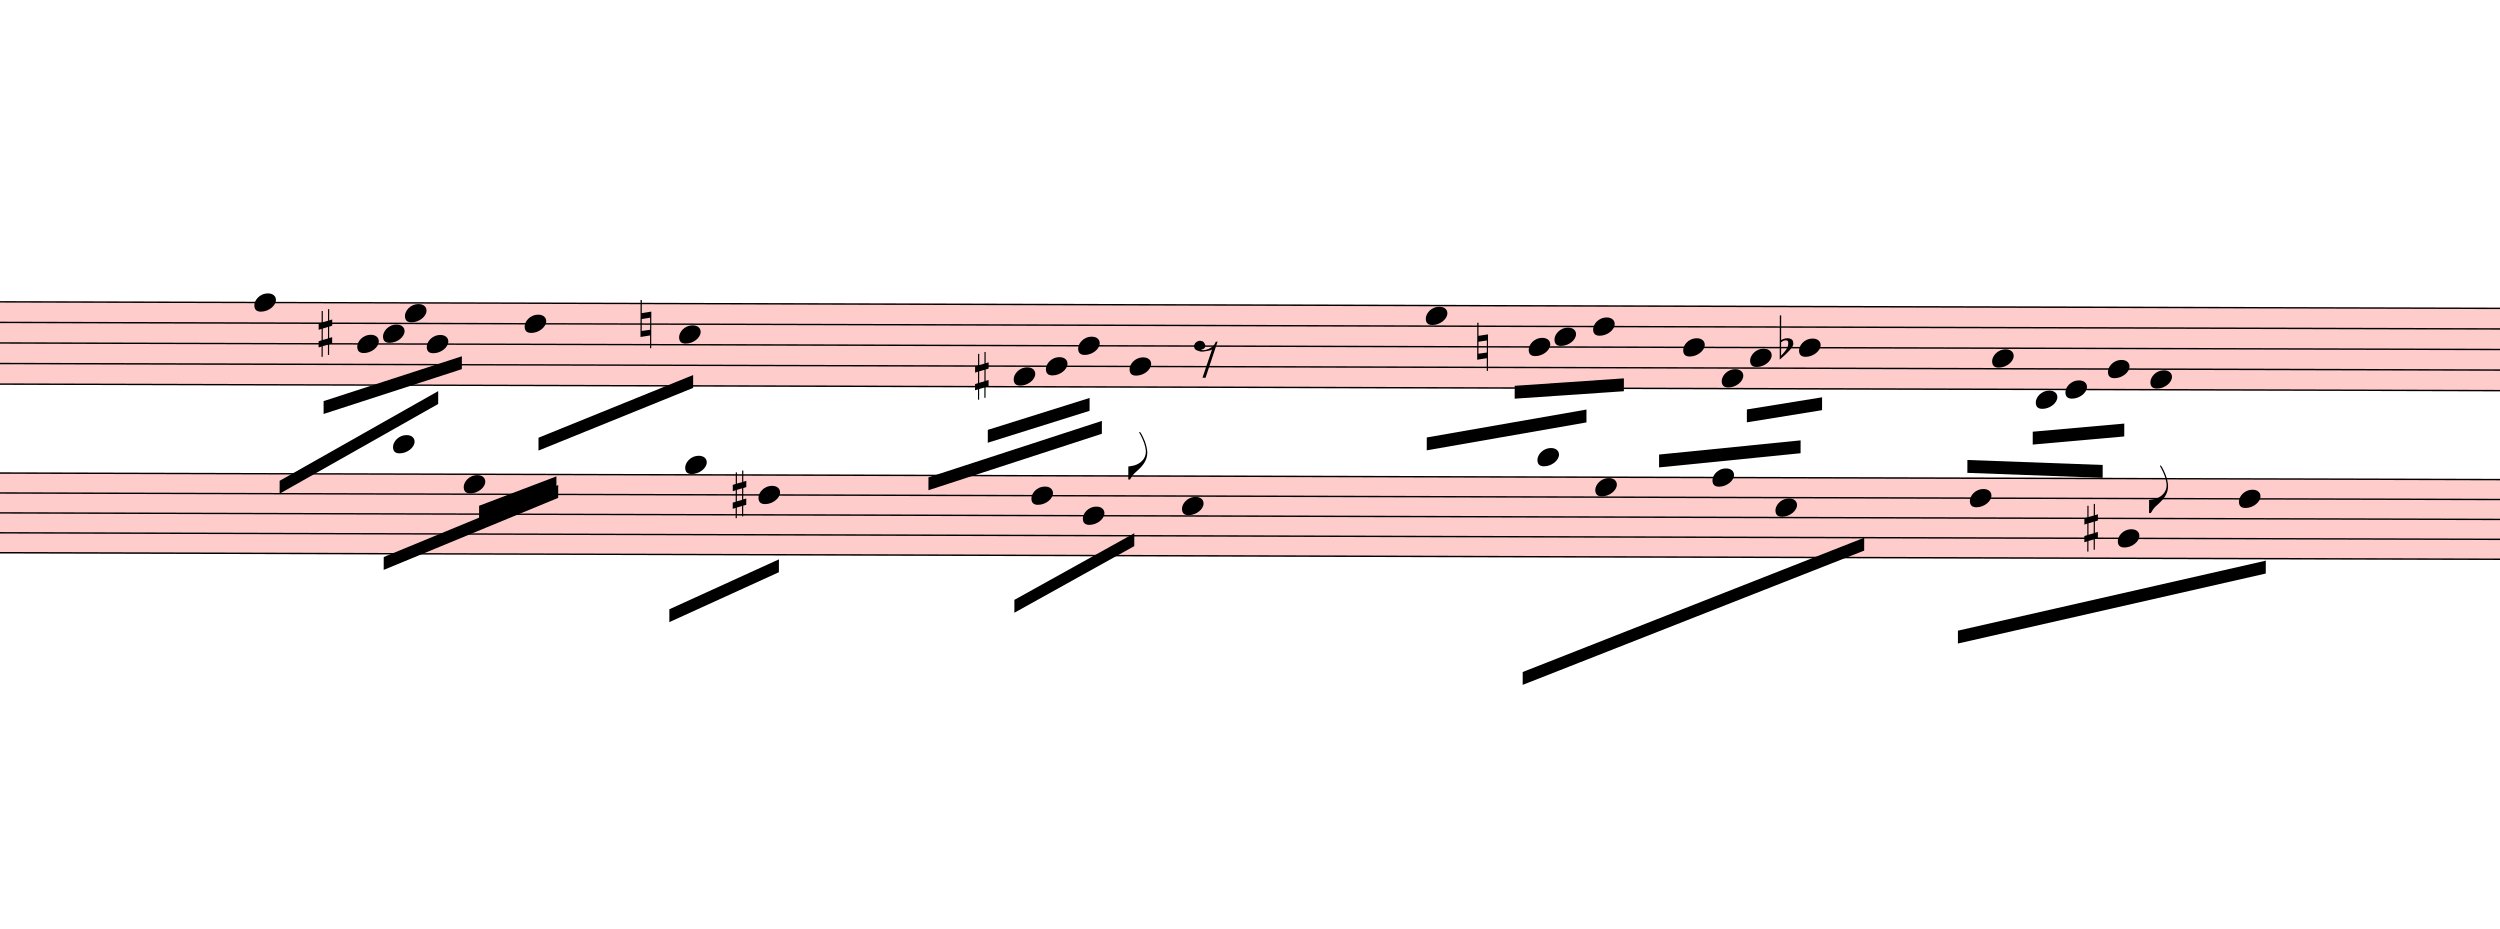
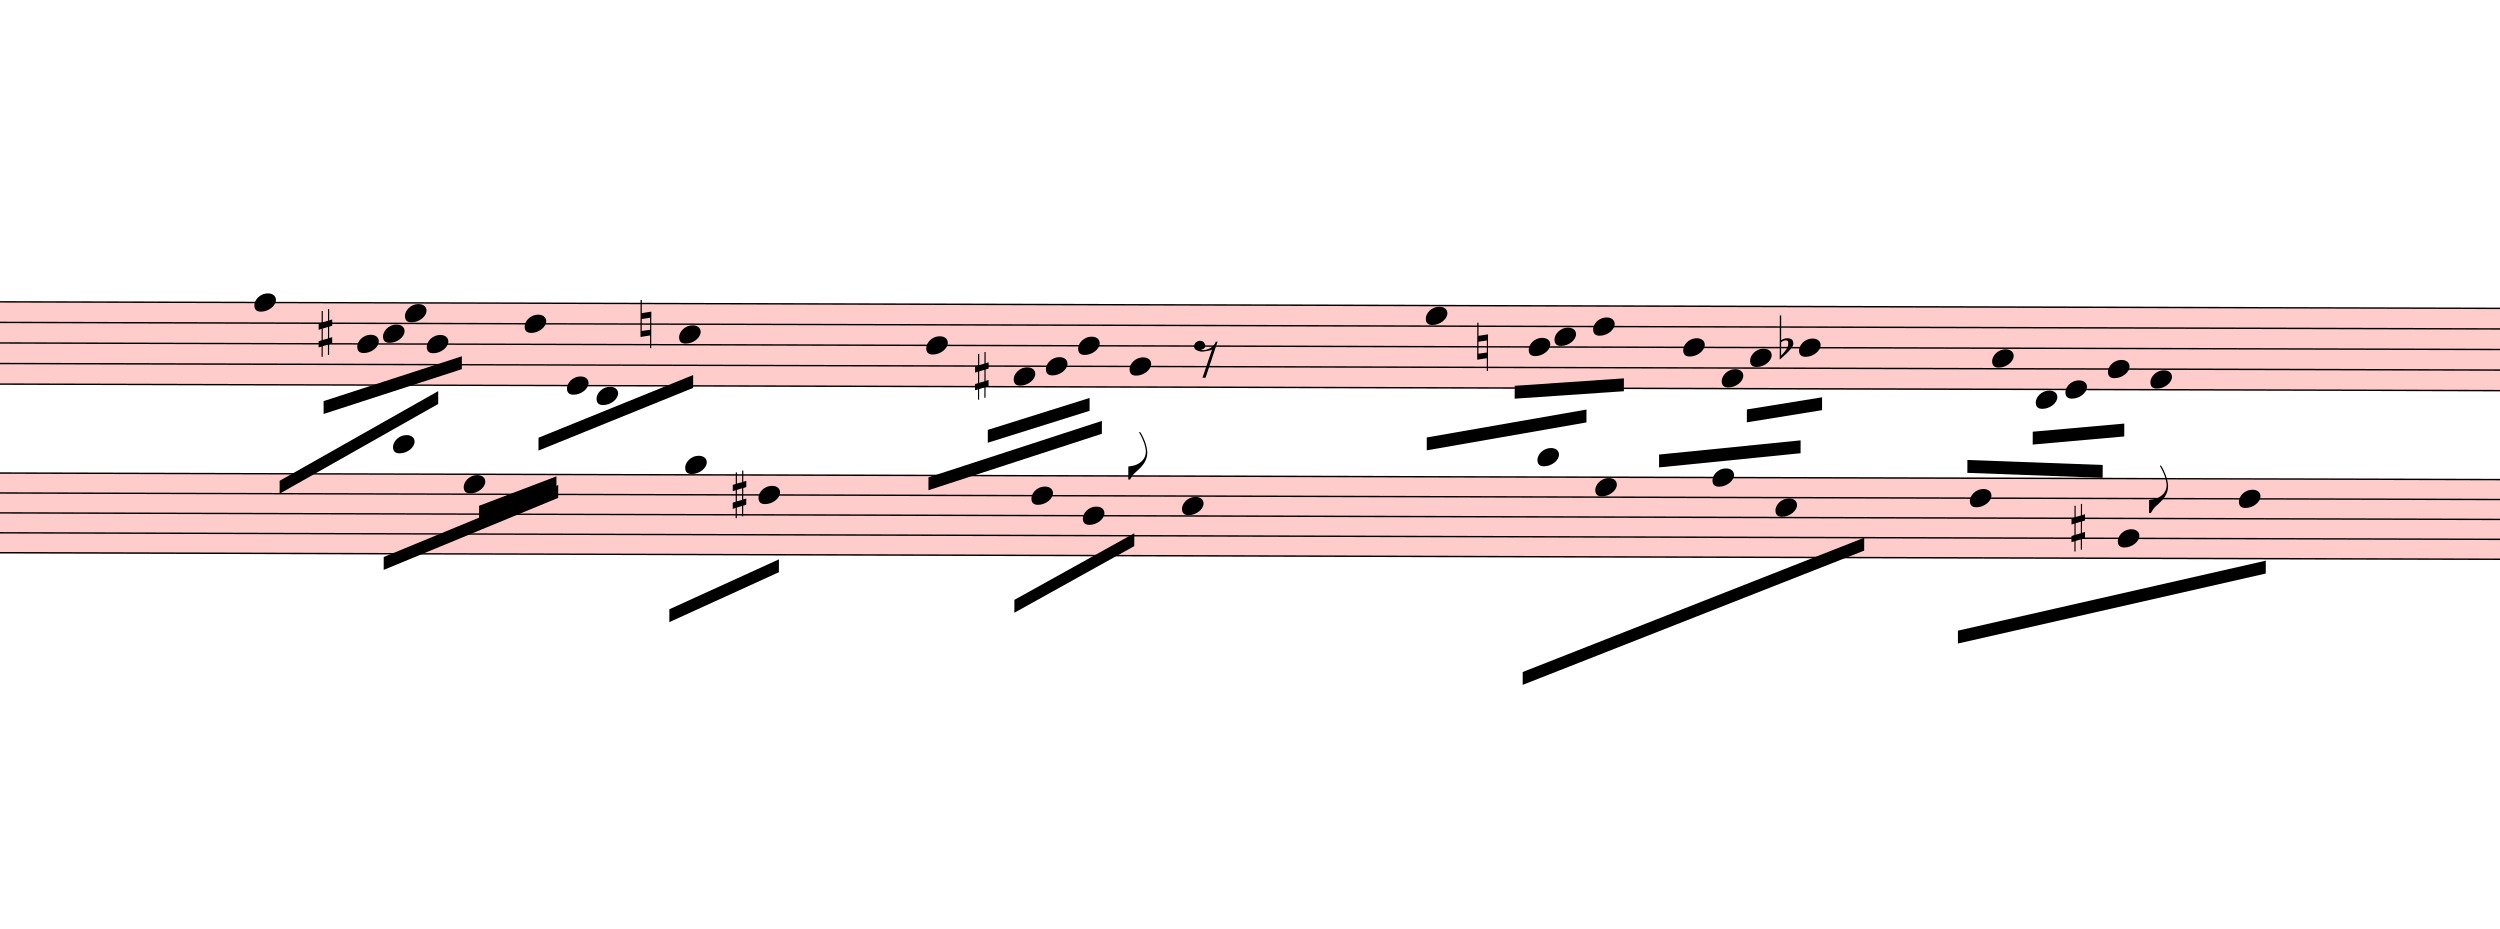
<svg xmlns="http://www.w3.org/2000/svg" viewBox="3465 6174.9 17478 6490.6" version="1.1" overflow="visible">
  <defs>
    <style type="text/css">
    /* .staff * {
      fill: #000;
      stroke: #000;
    }

    .deletionBack {
      fill: #00000033;
    } */
  </style>
    <symbol id="sym_notehead_quarter" viewBox="0 0 1000 1000" overflow="inherit">
      <path transform="scale(1,-1)" d="M0 -39c0 68 73 172 200 172c66 0 114 -37 114 -95c0 -84 -106 -171 -218 -171c-64 0 -96 30 -96 94z" />
    </symbol>
    <symbol id="sym_flag_eighth_down" viewBox="0 0 1000 1000" overflow="inherit">
      <path transform="scale(1,-1)" d="M179 646c-4 8 -17 30 -18 33l-4 10c0 3 2 5 5 5s7 -2 13 -7c23 -33 46 -81 66 -132c22 -57 35 -125 35 -163c0 -104 -60 -183 -122 -241c-63 -59 -57 -53 -61 -56c-38 -34 -63 -95 -71 -95h-22v190c40 7 69 11 87 16c88 27 168 95 168 200c0 30 -12 89 -30 138 c-17 47 -31 73 -46 102z" />
    </symbol>
    <symbol id="sym_rest_rest8th" viewBox="0 0 1000 1000" overflow="inherit">
      <path transform="scale(1,-1)" d="M0 123c7 34 33 56 69 60c29 -3 43 -9 53 -29c4 -8 7 -15 10 -22c0 -21 -1 -25 -11 -35c-5 -8 -18 -14 -40 -20l12 -3l15 -1c44 0 97 26 122 56c10 11 18 26 24 42c7 1 15 2 22 3l-140 -424h-36l111 330c-10 -6 -27 -12 -53 -16l-52 -8h-10l-20 1c-1 0 -8 3 -21 6 c-37 9 -55 28 -55 60z" />
    </symbol>
    <symbol id="sym_accid_s" viewBox="0 0 1000 1000" overflow="inherit">
      <path transform="scale(1,-1)" d="M136 186v169h17v-164l44 14v-91l-44 -14v-165l44 12v-91l-44 -13v-155h-17v150l-76 -22v-155h-17v149l-43 -13v90l43 14v167l-43 -14v92l43 13v169h17v-163zM60 73v-167l76 22v168z" />
    </symbol>
    <symbol id="sym_accid_n" viewBox="0 0 1000 1000" overflow="inherit">
      <path transform="scale(1,-1)" d="M0 -188v539h18v-191l139 22v-533h-17v186zM18 -100l122 17v176l-122 -19v-174z" />
    </symbol>
    <symbol id="sym_accid_f" viewBox="0 0 1000 1000" overflow="inherit">
      <path transform="scale(1,-1)" d="M20 110c32 16 54 27 93 27c26 0 35 -3 54 -13c13 -7 24 -20 27 -38l4 -25c0 -28 -16 -57 -45 -89c-23 -25 -39 -44 -65 -68l-88 -79v644h20v-359zM90 106c-32 0 -48 -10 -70 -29v-194c31 31 54 59 71 84c21 32 32 59 32 84c0 9 1 16 1 20c0 14 -3 21 -11 30l-8 3z" />
    </symbol>
  </defs>
  <g class="rastrums">
    <g class="rastrum" data-id="r1fd445e6-ce13-4152-889c-3de234844f87" style="transform: rotate(0.15deg); transform-origin: 3105px 8271px;">
      <g class="rastrum bounding-box" data-id="bbox-r1fd445e6-ce13-4152-889c-3de234844f87">
        <rect x="3105" y="8271" width="22293" height="585" fill="#ff000033" />
      </g>
      <path d="M3105 8276 L25398 8276" stroke-width="10" stroke="black" />
      <path d="M3105 8419.75 L25398 8419.75" stroke-width="10" stroke="black" />
      <path d="M3105 8563.5 L25398 8563.5" stroke-width="10" stroke="black" />
      <path d="M3105 8707.25 L25398 8707.25" stroke-width="10" stroke="black" />
      <path d="M3105 8851 L25398 8851" stroke-width="10" stroke="black" />
    </g>
    <g class="rastrum" data-id="r6d208dd8-8da7-47a3-86c6-3ee77cc126f9" style="transform: rotate(0.15deg); transform-origin: 3123px 9468px;">
      <g class="rastrum bounding-box" data-id="bbox-r6d208dd8-8da7-47a3-86c6-3ee77cc126f9">
        <rect x="3123" y="9468" width="22302" height="567" fill="#ff000033" />
      </g>
      <path d="M3123 9473 L25425 9473" stroke-width="10" stroke="black" />
      <path d="M3123 9612.25 L25425 9612.25" stroke-width="10" stroke="black" />
      <path d="M3123 9751.5 L25425 9751.5" stroke-width="10" stroke="black" />
      <path d="M3123 9890.75 L25425 9890.75" stroke-width="10" stroke="black" />
      <path d="M3123 10030 L25425 10030" stroke-width="10" stroke="black" />
    </g>
  </g>
  <g class="draft" data-label="3" data-id="df232104a-1df7-4804-a545-23ee05acae85">
    <g class="system" data-id="s5e2580b1-a02f-4c67-8d37-caa7ba69694d">
      <g class="staff" data-n="1" data-rastrum="r1fd445e6-ce13-4152-889c-3de234844f87" style="transform: rotate(0.15deg); transform-origin: 3105px 8271px;">
        <g class="note" data-id="d814873ff-4ea0-43c3-b06d-8cbcd87c5412" data-stem.dir="down">
          <g class="notehead">
            <use href="#sym_notehead_quarter" height="480px" width="480px" x="5265" y="8276" />
          </g>
          <g class="stem">
            <path d="M5265 8276 L5265 9785.375" stroke-width="14" />
          </g>
        </g>
        <g class="note" data-id="d1dc88ae1-cd3e-4b8b-aaf9-2ca14b437752" data-stem.dir="down">
          <g class="notehead">
            <use href="#sym_notehead_quarter" height="480px" width="480px" x="5985" y="8563.5" />
          </g>
          <g class="stem">
            <path d="M5985 8563.5 L5985 9138.5" stroke-width="14" />
          </g>
        </g>
        <g class="note" data-id="d131fe835-9931-4206-9f21-a24dfccd4b33" data-stem.dir="down">
          <g class="notehead">
            <use href="#sym_notehead_quarter" height="480px" width="480px" x="6165" y="8491.625" />
          </g>
          <g class="stem">
            <path d="M6165 8491.625 L6165 8851" stroke-width="14" />
          </g>
        </g>
        <g class="note" data-id="d570accec-8455-4d93-bf67-5ddfccebdca6" data-stem.dir="down">
          <g class="notehead">
            <use href="#sym_notehead_quarter" height="480px" width="480px" x="6318" y="8347.875" />
          </g>
          <g class="stem">
            <path d="M6318 8347.875 L6318 8922.875" stroke-width="14" />
          </g>
        </g>
        <g class="note" data-id="d1b5ddf67-3ef2-4663-9a83-1bd761daf55c" data-stem.dir="down">
          <g class="notehead">
            <use href="#sym_notehead_quarter" height="480px" width="480px" x="6471" y="8563.5" />
          </g>
          <g class="stem">
            <path d="M6471 8563.5 L6471 8779.125" stroke-width="14" />
          </g>
        </g>
        <g class="note" data-id="dc399de3b-0a6e-485b-ae8f-ca7d4d9ce62f" data-stem.dir="down">
          <g class="notehead">
            <use href="#sym_notehead_quarter" height="480px" width="480px" x="7155" y="8419.75" />
          </g>
          <g class="stem">
            <path d="M7155 8419.75 L7155 9497.875" stroke-width="14" />
          </g>
        </g>
+         <g class="note" data-id="d3c9d1bd4-f8ad-4514-82c7-51b48ce0c8d4" data-stem.dir="down">
+           <g class="notehead">
+             <use href="#sym_notehead_quarter" height="480px" width="480px" x="7452" y="8851" />
+           </g>
+           <g class="stem">
+             <path d="M7452 8851 L7452 9282.25" stroke-width="14" />
+           </g>
+         </g>
+         <g class="note" data-id="dd105b5eb-2947-4f1c-939d-16af41b98b8c" data-stem.dir="down">
+           <g class="notehead">
+             <use href="#sym_notehead_quarter" height="480px" width="480px" x="7659" y="8922.875" />
+           </g>
+           <g class="ledgerLines below" />
+           <g class="stem">
+             <path d="M7659 8922.875 L7659 9138.5" stroke-width="14" />
+           </g>
+         </g>
        <g class="note" data-id="d0104e1f1-76d0-47db-999b-66734abea4da" data-stem.dir="down">
          <g class="notehead">
            <use href="#sym_notehead_quarter" height="480px" width="480px" x="8235" y="8491.625" />
          </g>
          <g class="stem">
            <path d="M8235 8491.625 L8235 9138.5" stroke-width="14" />
+           </g>
+         </g>
+         <g class="note" data-id="dc941c83e-b0a6-468a-829a-bc26ad6dedd0" data-stem.dir="down">
+           <g class="notehead">
+             <use href="#sym_notehead_quarter" height="480px" width="480px" x="9963" y="8563.5" />
+           </g>
+           <g class="stem">
+             <path d="M9963 8563.5 L9963 9569.75" stroke-width="14" />
          </g>
        </g>
        <g class="note" data-id="d73eb4b69-86ab-4593-8f89-2de7179a2c95" data-stem.dir="down">
          <g class="notehead">
            <use href="#sym_notehead_quarter" height="480px" width="480px" x="10575" y="8779.125" />
          </g>
          <g class="stem">
            <path d="M10575 8779.125 L10575 9497.875" stroke-width="14" />
          </g>
        </g>
        <g class="note" data-id="d7f59004c-7c02-4585-a72b-90a1538565e5" data-stem.dir="down">
          <g class="notehead">
            <use href="#sym_notehead_quarter" height="480px" width="480px" x="11025" y="8563.5" />
          </g>
          <g class="stem">
            <path d="M11025 8563.5 L11025 9497.875" stroke-width="14" />
          </g>
        </g>
        <g class="note" data-id="d6a34417e-8376-4a5a-8eb4-8df970b99714" data-stem.dir="down">
          <g class="notehead">
            <use href="#sym_notehead_quarter" height="480px" width="480px" x="10800" y="8707.25" />
          </g>
          <g class="stem">
            <path d="M10800 8707.25 L10800 9354.125" stroke-width="14" />
          </g>
        </g>
        <g class="note" data-id="d713dbd0d-b033-4d82-b8b0-cc28f214c4a0" data-stem.dir="down">
          <g class="notehead">
            <use href="#sym_notehead_quarter" height="480px" width="480px" x="11385" y="8707.25" />
          </g>
          <g class="stem">
            <path d="M11385 8707.25 L11385 9497.875" stroke-width="14" />
            <g class="flag down">
              <use href="#sym_flag_eighth_down" height="480px" width="480px" x="11378" y="9497.875" />
            </g>
          </g>
        </g>
        <g class="note" data-id="dd082b9db-b7ac-4cb1-990b-a58dbaec672d" data-stem.dir="down">
          <g class="notehead">
            <use href="#sym_notehead_quarter" height="480px" width="480px" x="13455" y="8347.875" />
          </g>
          <g class="stem">
            <path d="M13455 8347.875 L13455 9569.75" stroke-width="14" />
          </g>
        </g>
        <g class="note" data-id="ddc943d77-0ef3-4a33-bb70-234b7ba5c52d" data-stem.dir="down">
          <g class="notehead">
            <use href="#sym_notehead_quarter" height="480px" width="480px" x="14175" y="8563.5" />
          </g>
          <g class="stem">
            <path d="M14175 8563.5 L14175 9354.125" stroke-width="14" />
          </g>
        </g>
        <g class="note" data-id="d2fe5a1c4-be6b-4079-a029-d564311d6abe" data-stem.dir="down">
          <g class="notehead">
            <use href="#sym_notehead_quarter" height="480px" width="480px" x="14355" y="8491.625" />
          </g>
          <g class="stem">
            <path d="M14355 8491.625 L14355 8994.75" stroke-width="14" />
          </g>
        </g>
        <g class="note" data-id="d12431eca-86bc-42d9-840a-548b17c5f1c5" data-stem.dir="down">
          <g class="notehead">
            <use href="#sym_notehead_quarter" height="480px" width="480px" x="14625" y="8419.75" />
          </g>
          <g class="stem">
            <path d="M14625 8419.75 L14625 9138.5" stroke-width="14" />
          </g>
        </g>
        <g class="note" data-id="d17fcf210-56c2-479a-bb3a-af9aabfdd136" data-stem.dir="down">
          <g class="notehead">
            <use href="#sym_notehead_quarter" height="480px" width="480px" x="15255" y="8563.5" />
          </g>
          <g class="stem">
            <path d="M15255 8563.5 L15255 9641.625" stroke-width="14" />
          </g>
        </g>
        <g class="note" data-id="d55bc732a-8d4b-4b67-a993-2aae51fc9d16" data-stem.dir="down">
          <g class="notehead">
            <use href="#sym_notehead_quarter" height="480px" width="480px" x="15525" y="8779.125" />
          </g>
          <g class="stem">
            <path d="M15525 8779.125 L15525 9641.625" stroke-width="14" />
          </g>
        </g>
        <g class="note" data-id="d23821783-b0b8-4544-9b69-cfad3699261f" data-stem.dir="down">
          <g class="notehead">
            <use href="#sym_notehead_quarter" height="480px" width="480px" x="15723" y="8635.375" />
          </g>
          <g class="stem">
            <path d="M15723 8635.375 L15723 9354.125" stroke-width="14" />
          </g>
        </g>
        <g class="note" data-id="d5e1cc2b8-d685-49e2-910f-32ade873413a" data-stem.dir="down">
          <g class="notehead">
            <use href="#sym_notehead_quarter" height="480px" width="480px" x="16065" y="8563.5" />
          </g>
          <g class="stem">
            <path d="M16065 8563.5 L16065 9138.5" stroke-width="14" />
          </g>
        </g>
        <g class="note" data-id="d527079a8-cd2b-4006-8e82-7fd646145ada" data-stem.dir="down">
          <g class="notehead">
            <use href="#sym_notehead_quarter" height="480px" width="480px" x="17415" y="8635.375" />
          </g>
          <g class="stem">
            <path d="M17415 8635.375 L17415 9569.75" stroke-width="14" />
          </g>
        </g>
        <g class="note" data-id="d54d4e4bc-e4eb-4b95-a272-d34ee9b51ac4" data-stem.dir="down">
          <g class="notehead">
            <use href="#sym_notehead_quarter" height="480px" width="480px" x="17721" y="8922.875" />
          </g>
          <g class="ledgerLines below" />
          <g class="stem">
            <path d="M17721 8922.875 L17721 9426" stroke-width="14" />
          </g>
        </g>
        <g class="note" data-id="da1d79aec-0450-4645-8924-419f41dc6d68" data-stem.dir="down">
          <g class="notehead">
            <use href="#sym_notehead_quarter" height="480px" width="480px" x="17928" y="8851" />
          </g>
          <g class="stem">
            <path d="M17928 8851 L17928 9282.25" stroke-width="14" />
          </g>
        </g>
        <g class="note" data-id="d24db62f6-566e-438f-8d82-fab044aac630" data-stem.dir="down">
          <g class="notehead">
            <use href="#sym_notehead_quarter" height="480px" width="480px" x="18225" y="8707.25" />
          </g>
          <g class="stem">
            <path d="M18225 8707.25 L18225 9569.75" stroke-width="14" />
          </g>
        </g>
        <g class="note" data-id="df13b116c-033f-4144-99b7-992ba7c88b27" data-stem.dir="down">
          <g class="notehead">
            <use href="#sym_notehead_quarter" height="480px" width="480px" x="18522" y="8779.125" />
          </g>
          <g class="stem">
            <path d="M18522 8779.125 L18522 9713.5" stroke-width="14" />
            <g class="flag down">
              <use href="#sym_flag_eighth_down" height="480px" width="480px" x="18515" y="9713.5" />
            </g>
          </g>
        </g>
        <g class="rest" data-id="d59086c8e-23f3-4ccb-a51c-9b0d25a385bf">
          <use href="#sym_rest_rest8th" height="597px" width="597px" x="11835" y="8635.375" />
        </g>
        <g class="accid" data-id="d6d5bce4c-e44b-4f1e-a9c8-480a57e0b5e9">
          <use href="#sym_accid_s" height="480px" width="480px" x="5715" y="8491.625" />
        </g>
        <g class="accid" data-id="d4c7d0248-2aef-4027-9e66-04f8162f1bbd">
          <use href="#sym_accid_n" height="480px" width="480px" x="7965" y="8419.75" />
        </g>
        <g class="accid" data-id="dbc703533-4197-4d62-b1b2-e6e3bbce2663">
          <use href="#sym_accid_s" height="480px" width="480px" x="10305" y="8779.125" />
        </g>
        <g class="accid" data-id="d7a777c96-5a9f-4057-8810-3bbd67a1bc4a">
          <use href="#sym_accid_n" height="480px" width="480px" x="13815" y="8563.5" />
        </g>
        <g class="accid" data-id="da7b08a13-6072-4044-b0e2-733a4077ae9d">
          <use href="#sym_accid_f" height="480px" width="480px" x="15930" y="8563.5" />
        </g>
      </g>
      <g class="staff" data-n="2" data-rastrum="r6d208dd8-8da7-47a3-86c6-3ee77cc126f9" style="transform: rotate(0.15deg); transform-origin: 3123px 9468px;">
        <g class="note" data-id="d37da09fc-925d-4ab1-a374-7a069e16c90a" data-stem.dir="down">
          <g class="notehead">
            <use href="#sym_notehead_quarter" height="480px" width="480px" x="6237" y="9264.125" />
          </g>
          <g class="ledgerLines above">
            <path d="M6198 9333.75 L6426 9333.75" stroke-width="18" />
          </g>
          <g class="stem">
            <path d="M6237 9264.125 L6237 9821.125" stroke-width="14" />
          </g>
        </g>
        <g class="note" data-id="d022f2ef2-7dff-4b50-b5dd-037362af6518" data-stem.dir="down">
          <g class="notehead">
            <use href="#sym_notehead_quarter" height="480px" width="480px" x="6732" y="9542.625" />
          </g>
          <g class="stem">
            <path d="M6732 9542.625 L6732 10378.125" stroke-width="14" />
          </g>
        </g>
        <g class="note" data-id="d3591fccb-72c1-4517-9cae-1585f7780734" data-stem.dir="down">
          <g class="notehead">
            <use href="#sym_notehead_quarter" height="480px" width="480px" x="8280" y="9403.375" />
          </g>
          <g class="ledgerLines above" />
          <g class="stem">
            <path d="M8280 9403.375 L8280 10308.5" stroke-width="14" />
          </g>
        </g>
        <g class="note" data-id="df7428ada-719d-44fb-81cd-86b2882549bb" data-stem.dir="down">
          <g class="notehead">
            <use href="#sym_notehead_quarter" height="480px" width="480px" x="8793" y="9612.25" />
          </g>
          <g class="stem">
            <path d="M8793 9612.25 L8793 10447.75" stroke-width="14" />
          </g>
        </g>
        <g class="note" data-id="df1f7d6f0-da1d-414b-add3-30dadac9ef46" data-stem.dir="down">
          <g class="notehead">
            <use href="#sym_notehead_quarter" height="480px" width="480px" x="10701" y="9612.25" />
          </g>
          <g class="stem">
            <path d="M10701 9612.25 L10701 10517.375" stroke-width="14" />
          </g>
        </g>
        <g class="note" data-id="de0cb1925-62eb-4229-976f-ddf28110e98e" data-stem.dir="down">
          <g class="notehead">
            <use href="#sym_notehead_quarter" height="480px" width="480px" x="11061" y="9751.5" />
          </g>
          <g class="stem">
            <path d="M11061 9751.5 L11061 10447.75" stroke-width="14" />
          </g>
        </g>
        <g class="note" data-id="d36c0fccd-4bf3-4bdf-b465-6860df02c7eb" data-stem.dir="down">
          <g class="notehead">
            <use href="#sym_notehead_quarter" height="480px" width="480px" x="11754" y="9681.875" />
          </g>
          <g class="stem">
            <path d="M11754 9681.875 L11754 10587" stroke-width="14" />
          </g>
        </g>
        <g class="note" data-id="d3119a95e-def0-4683-bbe3-e154fa9e02ac" data-stem.dir="down">
          <g class="notehead">
            <use href="#sym_notehead_quarter" height="480px" width="480px" x="14238" y="9333.75" />
          </g>
          <g class="ledgerLines above">
            <path d="M14199 9333.75 L14427 9333.75" stroke-width="18" />
          </g>
          <g class="stem">
            <path d="M14238 9333.75 L14238 10238.875" stroke-width="14" />
          </g>
        </g>
        <g class="note" data-id="dd37062b9-5169-4f26-a2ee-c9fb773b5c1d" data-stem.dir="down">
          <g class="notehead">
            <use href="#sym_notehead_quarter" height="480px" width="480px" x="14643" y="9542.625" />
          </g>
          <g class="stem">
            <path d="M14643 9542.625 L14643 10447.75" stroke-width="14" />
          </g>
        </g>
        <g class="note" data-id="d913b4f00-123a-4c94-8d3e-86db7814f25e" data-stem.dir="down">
          <g class="notehead">
            <use href="#sym_notehead_quarter" height="480px" width="480px" x="15462" y="9473" />
          </g>
          <g class="stem">
            <path d="M15462 9473 L15462 10587" stroke-width="14" />
          </g>
        </g>
        <g class="note" data-id="d49014c50-7a3f-432d-9f63-4c5ad6da41dd" data-stem.dir="down">
          <g class="notehead">
            <use href="#sym_notehead_quarter" height="480px" width="480px" x="15903" y="9681.875" />
          </g>
          <g class="stem">
            <path d="M15903 9681.875 L15903 10587" stroke-width="14" />
          </g>
        </g>
        <g class="note" data-id="d862a86ef-564b-40e0-b8a8-c7afb74bb85e" data-stem.dir="down">
          <g class="notehead">
            <use href="#sym_notehead_quarter" height="480px" width="480px" x="17262" y="9612.25" />
          </g>
          <g class="stem">
            <path d="M17262 9612.25 L17262 10865.5" stroke-width="14" />
          </g>
        </g>
        <g class="note" data-id="d8f2bb457-e344-4acd-ac66-8025d8649921" data-stem.dir="down">
          <g class="notehead">
            <use href="#sym_notehead_quarter" height="480px" width="480px" x="18297" y="9890.75" />
          </g>
          <g class="stem">
            <path d="M18297 9890.75 L18297 10656.625" stroke-width="14" />
          </g>
        </g>
        <g class="note" data-id="de80fb6b5-a059-461a-932e-17a764cb2404" data-stem.dir="down">
          <g class="notehead">
            <use href="#sym_notehead_quarter" height="480px" width="480px" x="19143" y="9612.25" />
          </g>
          <g class="stem">
            <path d="M19143 9612.25 L19143 10587" stroke-width="14" />
          </g>
        </g>
        <g class="accid" data-id="d980253e4-b187-458c-a586-82ec9f3490c7">
          <use href="#sym_accid_s" height="480px" width="480px" x="8613" y="9612.25" />
        </g>
        <g class="accid" data-id="dd9140fb4-eb2d-4326-ab7d-5c8b2ec68dcc">
-           <use href="#sym_accid_s" height="480px" width="480px" x="18063" y="9821.125" />
+           <use href="#sym_accid_s" height="480px" width="480px" x="17973" y="9821.125" />
        </g>
      </g>
      <g class="barLine" data-id="d9861f8a1-18eb-4c63-b05e-d397a4f52559">
        <path d="M9439.2 8091 L9160.2 10413" stroke-width="27" />
      </g>
      <g class="barLine" data-id="d8e4bcc99-4018-489e-8718-23421cc58305">
        <path d="M12445.2 7974.9 L11842.2 10749.6" stroke-width="27" />
      </g>
      <g class="barLine" data-id="d5c469dee-ae48-4a45-98df-69375e7a0651">
        <path d="M17158.5 8091 L16624.8 10819.8" stroke-width="27" />
      </g>
      <g class="beam" data-id="bd7695b65-0ebe-40c0-941a-a0276713801e" style="transform: rotate(0.15deg); transform-origin: 3105px 8271px;">
        <polygon points="5751,8964 6716.7,8648.1 6716.7,8738.1 5751,9054" stroke-opacity="1" fill-opacity="1" />
      </g>
      <g class="beam" data-id="bc0f50a2b-be3d-4691-ad8f-4ad0c37bb9f0" style="transform: rotate(0.15deg); transform-origin: 3105px 8271px;">
        <polygon points="5445,9522 6552,8892 6552,8982 5445,9612" stroke-opacity="1" fill-opacity="1" />
      </g>
      <g class="beam" data-id="bc9d3a000-e329-4b87-8b2e-3a17119cd1e6" style="transform: rotate(0.15deg); transform-origin: 3105px 8271px;">
        <polygon points="10395,9153 11106,8928 11106,9018 10395,9243" stroke-opacity="1" fill-opacity="1" />
      </g>
      <g class="beam" data-id="bc9507553-1cae-4463-89fd-f64ef0dc46d7" style="transform: rotate(0.15deg); transform-origin: 3105px 8271px;">
        <polygon points="9981,9486 11192.4,9088.2 11192.4,9178.2 9981,9576" stroke-opacity="1" fill-opacity="1" />
      </g>
      <g class="beam" data-id="bdaeab313-99ab-41fe-aae9-5e44cbe4b24b" style="transform: rotate(0.15deg); transform-origin: 3105px 8271px;">
        <polygon points="14077.8,8835.3 14841,8781.3 14841,8871.3 14077.8,8925.3" stroke-opacity="1" fill-opacity="1" />
      </g>
      <g class="beam" data-id="b6775f52e-7d91-4e9f-8be4-b7b682c63223" style="transform: rotate(0.15deg); transform-origin: 3105px 8271px;">
        <polygon points="13464,9198 14580,9000 14580,9090 13464,9288" stroke-opacity="1" fill-opacity="1" />
      </g>
      <g class="beam" data-id="b40653293-ed3e-4b94-a523-52fad393a9bc" style="transform: rotate(0.15deg); transform-origin: 3105px 8271px;">
        <polygon points="15701.4,8996.4 16227,8910 16227,9000 15701.4,9086.4" stroke-opacity="1" fill-opacity="1" />
      </g>
      <g class="beam" data-id="b7dddd52e-5068-4d59-8652-d6fab3c7d161" style="transform: rotate(0.15deg); transform-origin: 3105px 8271px;">
        <polygon points="15088.5,9313.2 16077.6,9211.5 16077.6,9301.5 15088.5,9403.2" stroke-opacity="1" fill-opacity="1" />
      </g>
      <g class="beam" data-id="b398b0d15-88eb-4960-9a76-3ccbd19168e7" style="transform: rotate(0.15deg); transform-origin: 3105px 8271px;">
        <polygon points="17700.3,9146.7 18340.2,9088.2 18340.2,9178.2 17700.3,9236.7" stroke-opacity="1" fill-opacity="1" />
      </g>
      <g class="beam" data-id="ba346f6d8-90e8-434d-954c-c9e4d02024ce" style="transform: rotate(0.15deg); transform-origin: 3105px 8271px;">
        <polygon points="17244,9345.6 18189.9,9378 18189.9,9468 17244,9435.6" stroke-opacity="1" fill-opacity="1" />
      </g>
      <g class="beam" data-id="b6fc6bc4d-69ab-4d15-8ef2-5eec4cca6706" style="transform: rotate(0.15deg); transform-origin: 3105px 8271px;">
        <polygon points="7254,9216 8334,8775 8334,8865 7254,9306" stroke-opacity="1" fill-opacity="1" />
      </g>
      <g class="beam" data-id="b00d840e6-dd12-4ae9-bf12-2f11c18c7f78" style="transform: rotate(0.15deg); transform-origin: 3105px 8271px;">
        <polygon points="6840,9693 7380,9486 7380,9576 6840,9783" stroke-opacity="1" fill-opacity="1" />
      </g>
      <g class="beam" data-id="b898def14-a281-4366-b058-96fbb77237f8" style="transform: rotate(0.15deg); transform-origin: 3123px 9468px;">
        <polygon points="8172,10413 8937,10062 8937,10152 8172,10503" stroke-opacity="1" fill-opacity="1" />
      </g>
      <g class="beam" data-id="b2e7f7f8f-cf58-4a6b-9170-3bb0e826190d" style="transform: rotate(0.15deg); transform-origin: 3123px 9468px;">
        <polygon points="6174,10053 7392.6,9546.3 7392.6,9636.3 6174,10143" stroke-opacity="1" fill-opacity="1" />
      </g>
      <g class="beam" data-id="b34e6018d-aeca-411f-8d23-0ba5005fb30c" style="transform: rotate(0.15deg); transform-origin: 3123px 9468px;">
        <polygon points="10584,10341 11421,9873 11421,9963 10584,10431" stroke-opacity="1" fill-opacity="1" />
      </g>
      <g class="beam" data-id="b07cbff82-162a-4362-8451-ea6a6731c236" style="transform: rotate(0.15deg); transform-origin: 3123px 9468px;">
        <polygon points="14139,10836 16524,9891 16524,9981 14139,10926" stroke-opacity="1" fill-opacity="1" />
      </g>
      <g class="beam" data-id="bf814c826-80c8-4515-8e43-177811770045" style="transform: rotate(0.15deg); transform-origin: 3123px 9468px;">
        <polygon points="17181,10539 19332,10044 19332,10134 17181,10629" stroke-opacity="1" fill-opacity="1" />
      </g>
    </g>
    <g class="deletions" />
  </g>
</svg>
